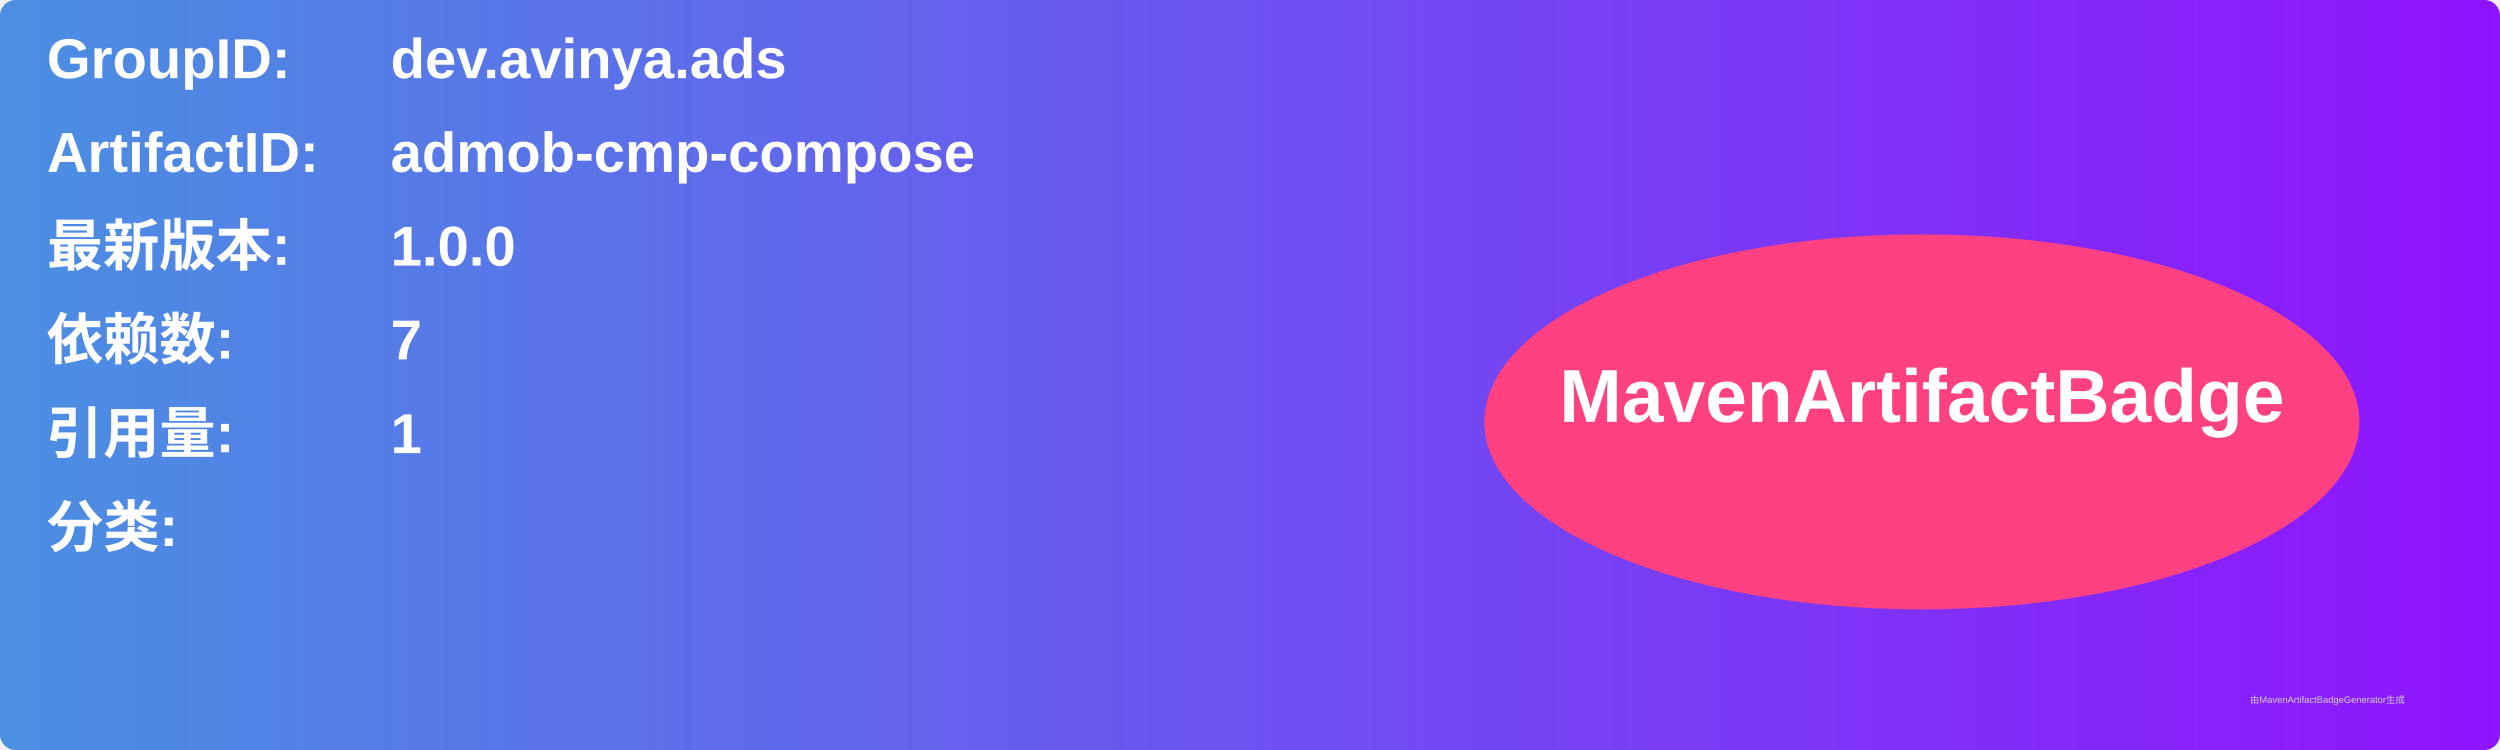
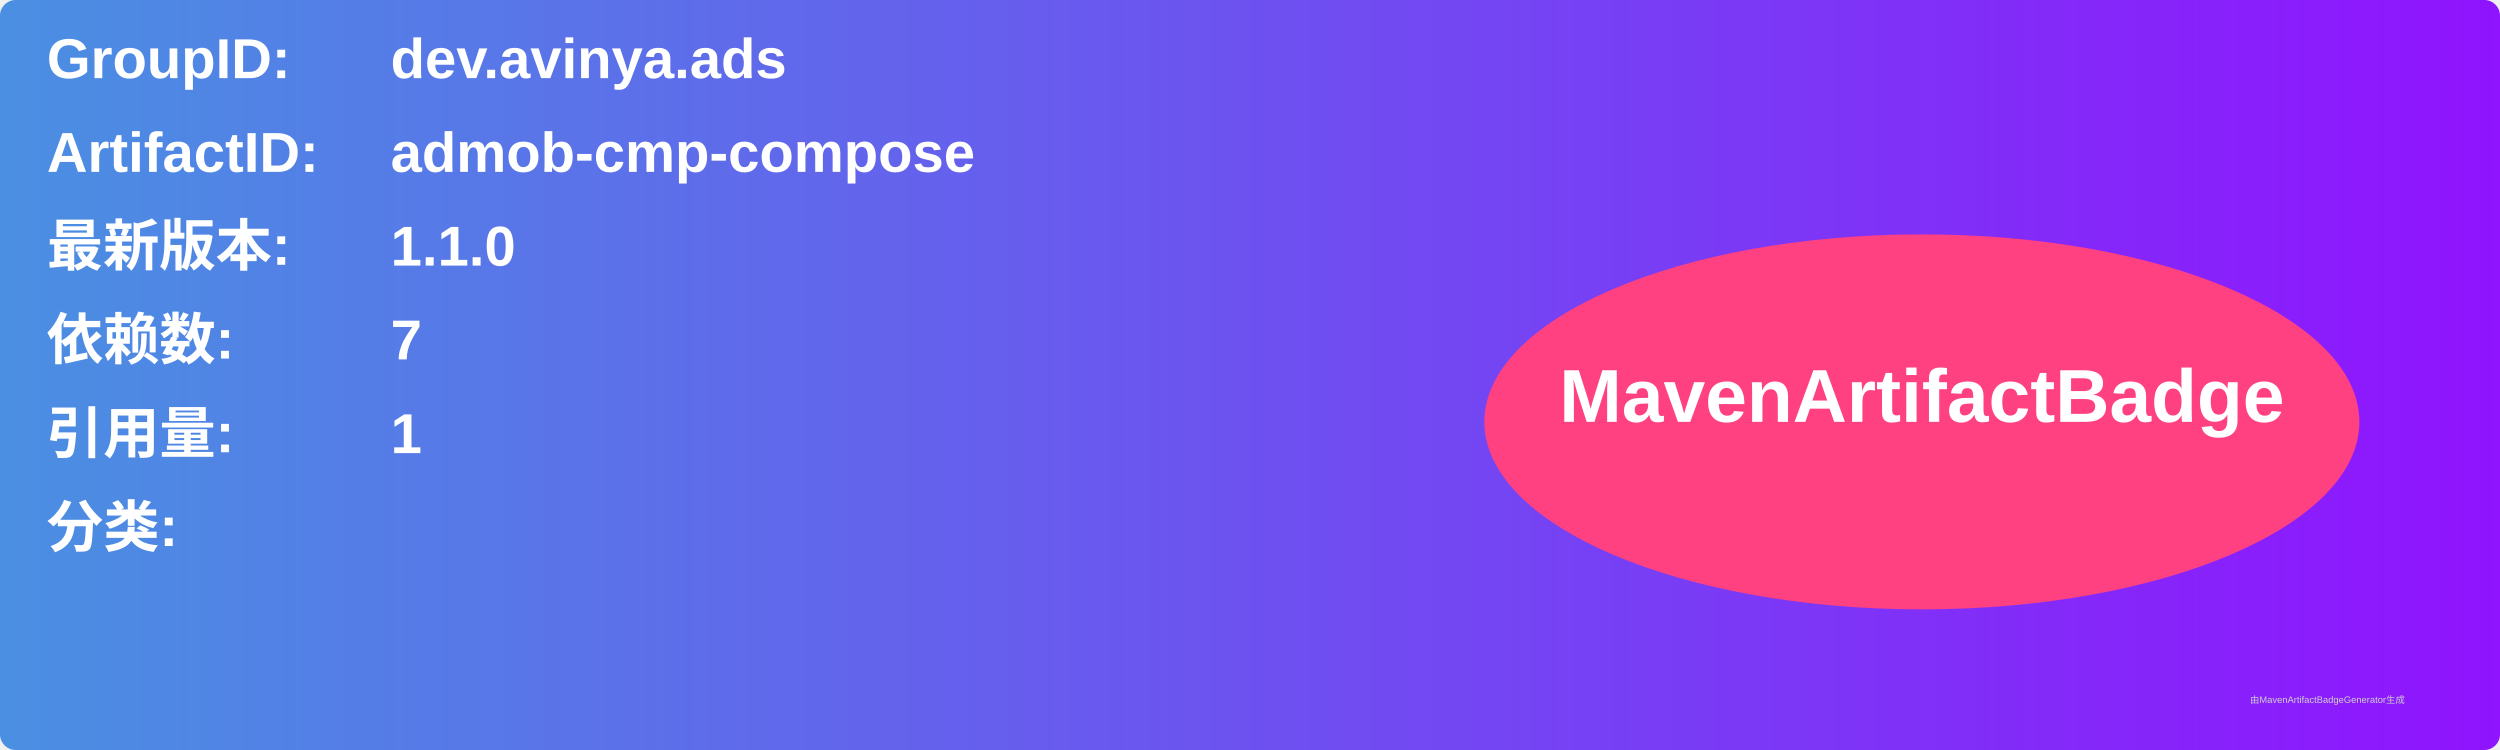
<svg xmlns="http://www.w3.org/2000/svg" width="800" height="240" viewBox="0 0 800 240">
  <linearGradient id="grad" x1="0%" y1="0%" x2="100%" y2="0%">
    <stop offset="0%" stop-color="#4a90e2" />
    <stop offset="100%" stop-color="#9013fe" />
  </linearGradient>
  <rect width="100%" height="100%" rx="5" ry="5" fill="url(#grad)" />
  <g transform="translate(15, 15)">
    <text x="0" y="10" font-family="Arial" font-size="18" fill="white" font-weight="bold" width="260">GroupID:</text>
    <text x="110" y="10" font-family="Arial" font-size="18" fill="white" font-weight="bold" width="460">dev.avinya.ads</text>
    <text x="0" y="40" font-family="Arial" font-size="18" fill="white" font-weight="bold" width="260">ArtifactID:</text>
    <text x="110" y="40" font-family="Arial" font-size="18" fill="white" font-weight="bold" width="460">admob-cmp-compose</text>
    <text x="0" y="70" font-family="Arial" font-size="18" fill="white" font-weight="bold">最新版本:</text>
    <text x="110" y="70" font-family="Arial" font-size="18" fill="white" font-weight="bold">
-       <tspan font-weight="bold">1.0.0</tspan>
+       <tspan font-weight="bold">1.1.0</tspan>
    </text>
    <text x="0" y="100" font-family="Arial" font-size="18" fill="white" font-weight="bold">依赖数: </text>
    <text x="110" y="100" font-family="Arial" font-size="18" fill="white">
      <tspan font-weight="bold">7</tspan>
    </text>
    <text x="0" y="130" font-family="Arial" font-size="18" fill="white" font-weight="bold">引用量: </text>
    <text x="110" y="130" font-family="Arial" font-size="18" fill="white">
      <tspan font-weight="bold">1</tspan>
    </text>
    <text x="0" y="160" font-family="Arial" font-size="18" fill="white" font-weight="bold">分类:</text>
    <text x="10" y="190" font-family="Arial" font-size="10" fill="white">
      <tspan font-weight="bold" />
    </text>
    <ellipse cx="600" cy="120" rx="140" ry="60" fill="#ff4081" />
    <text x="600" y="120" text-anchor="middle" font-family="Arial" font-size="24" fill="white" font-weight="bold">MavenArtifactBadge</text>
  </g>
  <text x="720" y="225" font-family="Arial" font-size="3" fill="#d0d0d0">由MavenArtifactBadgeGenerator生成</text>
</svg>
